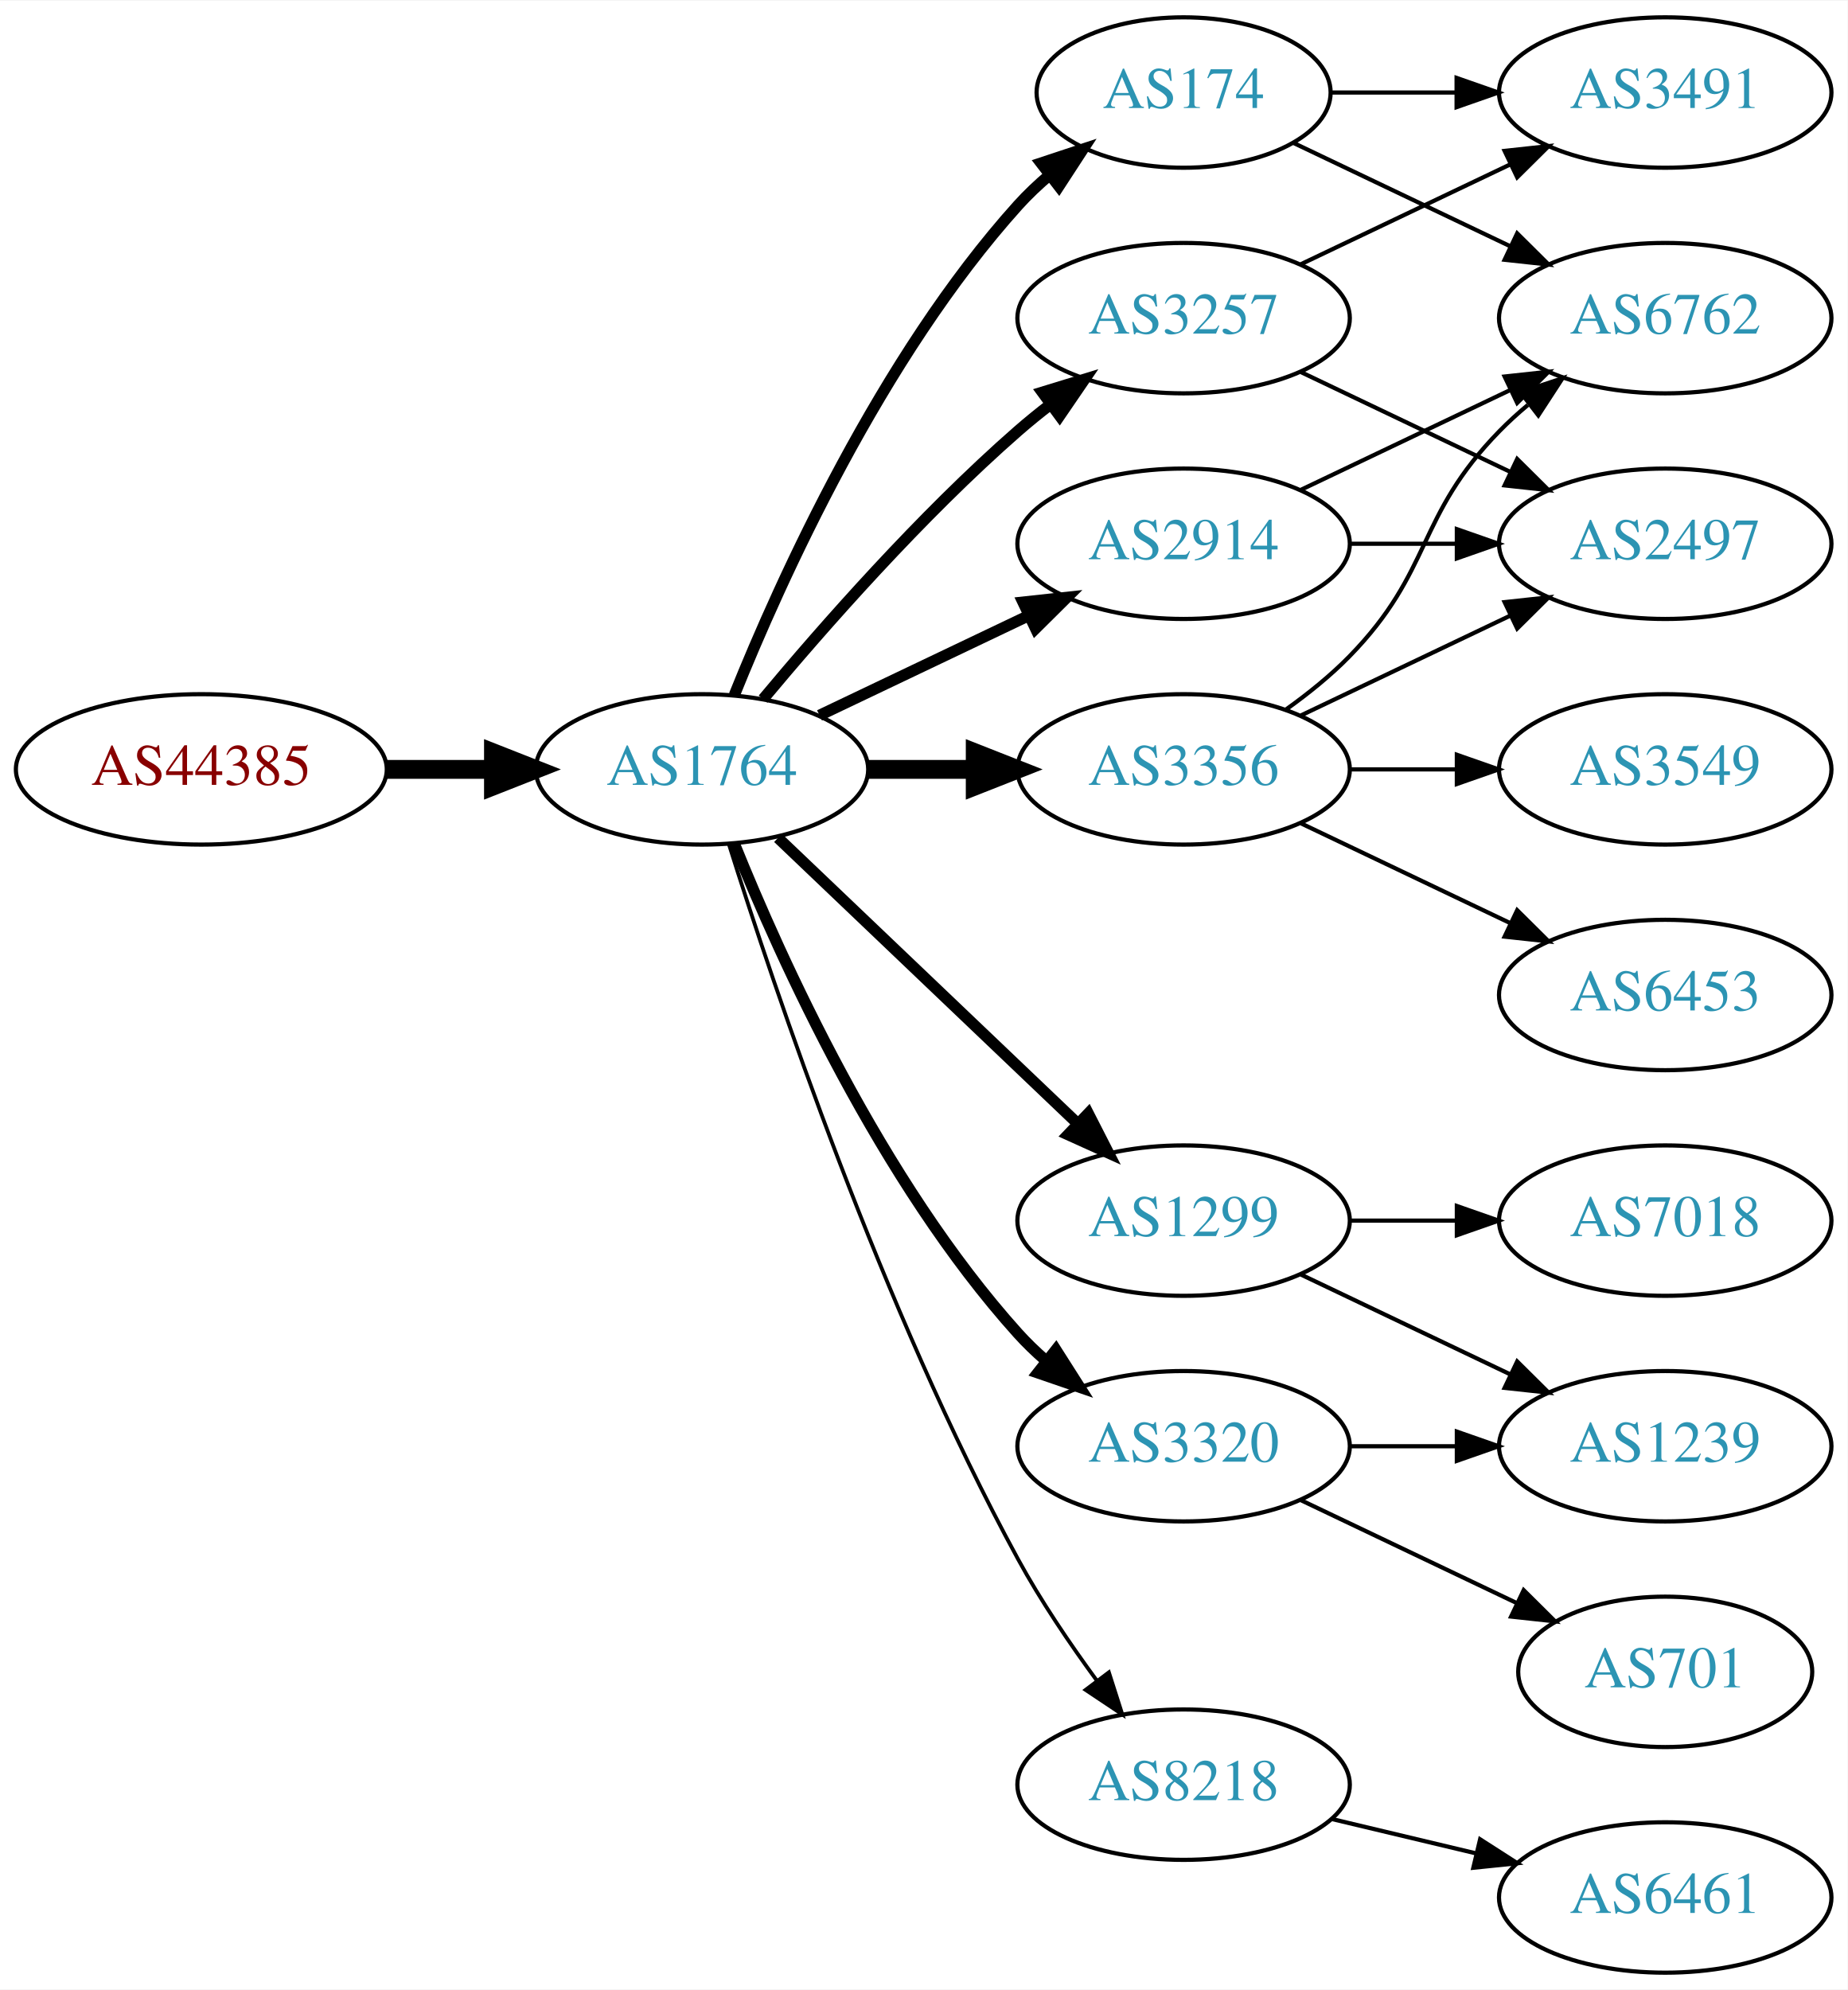
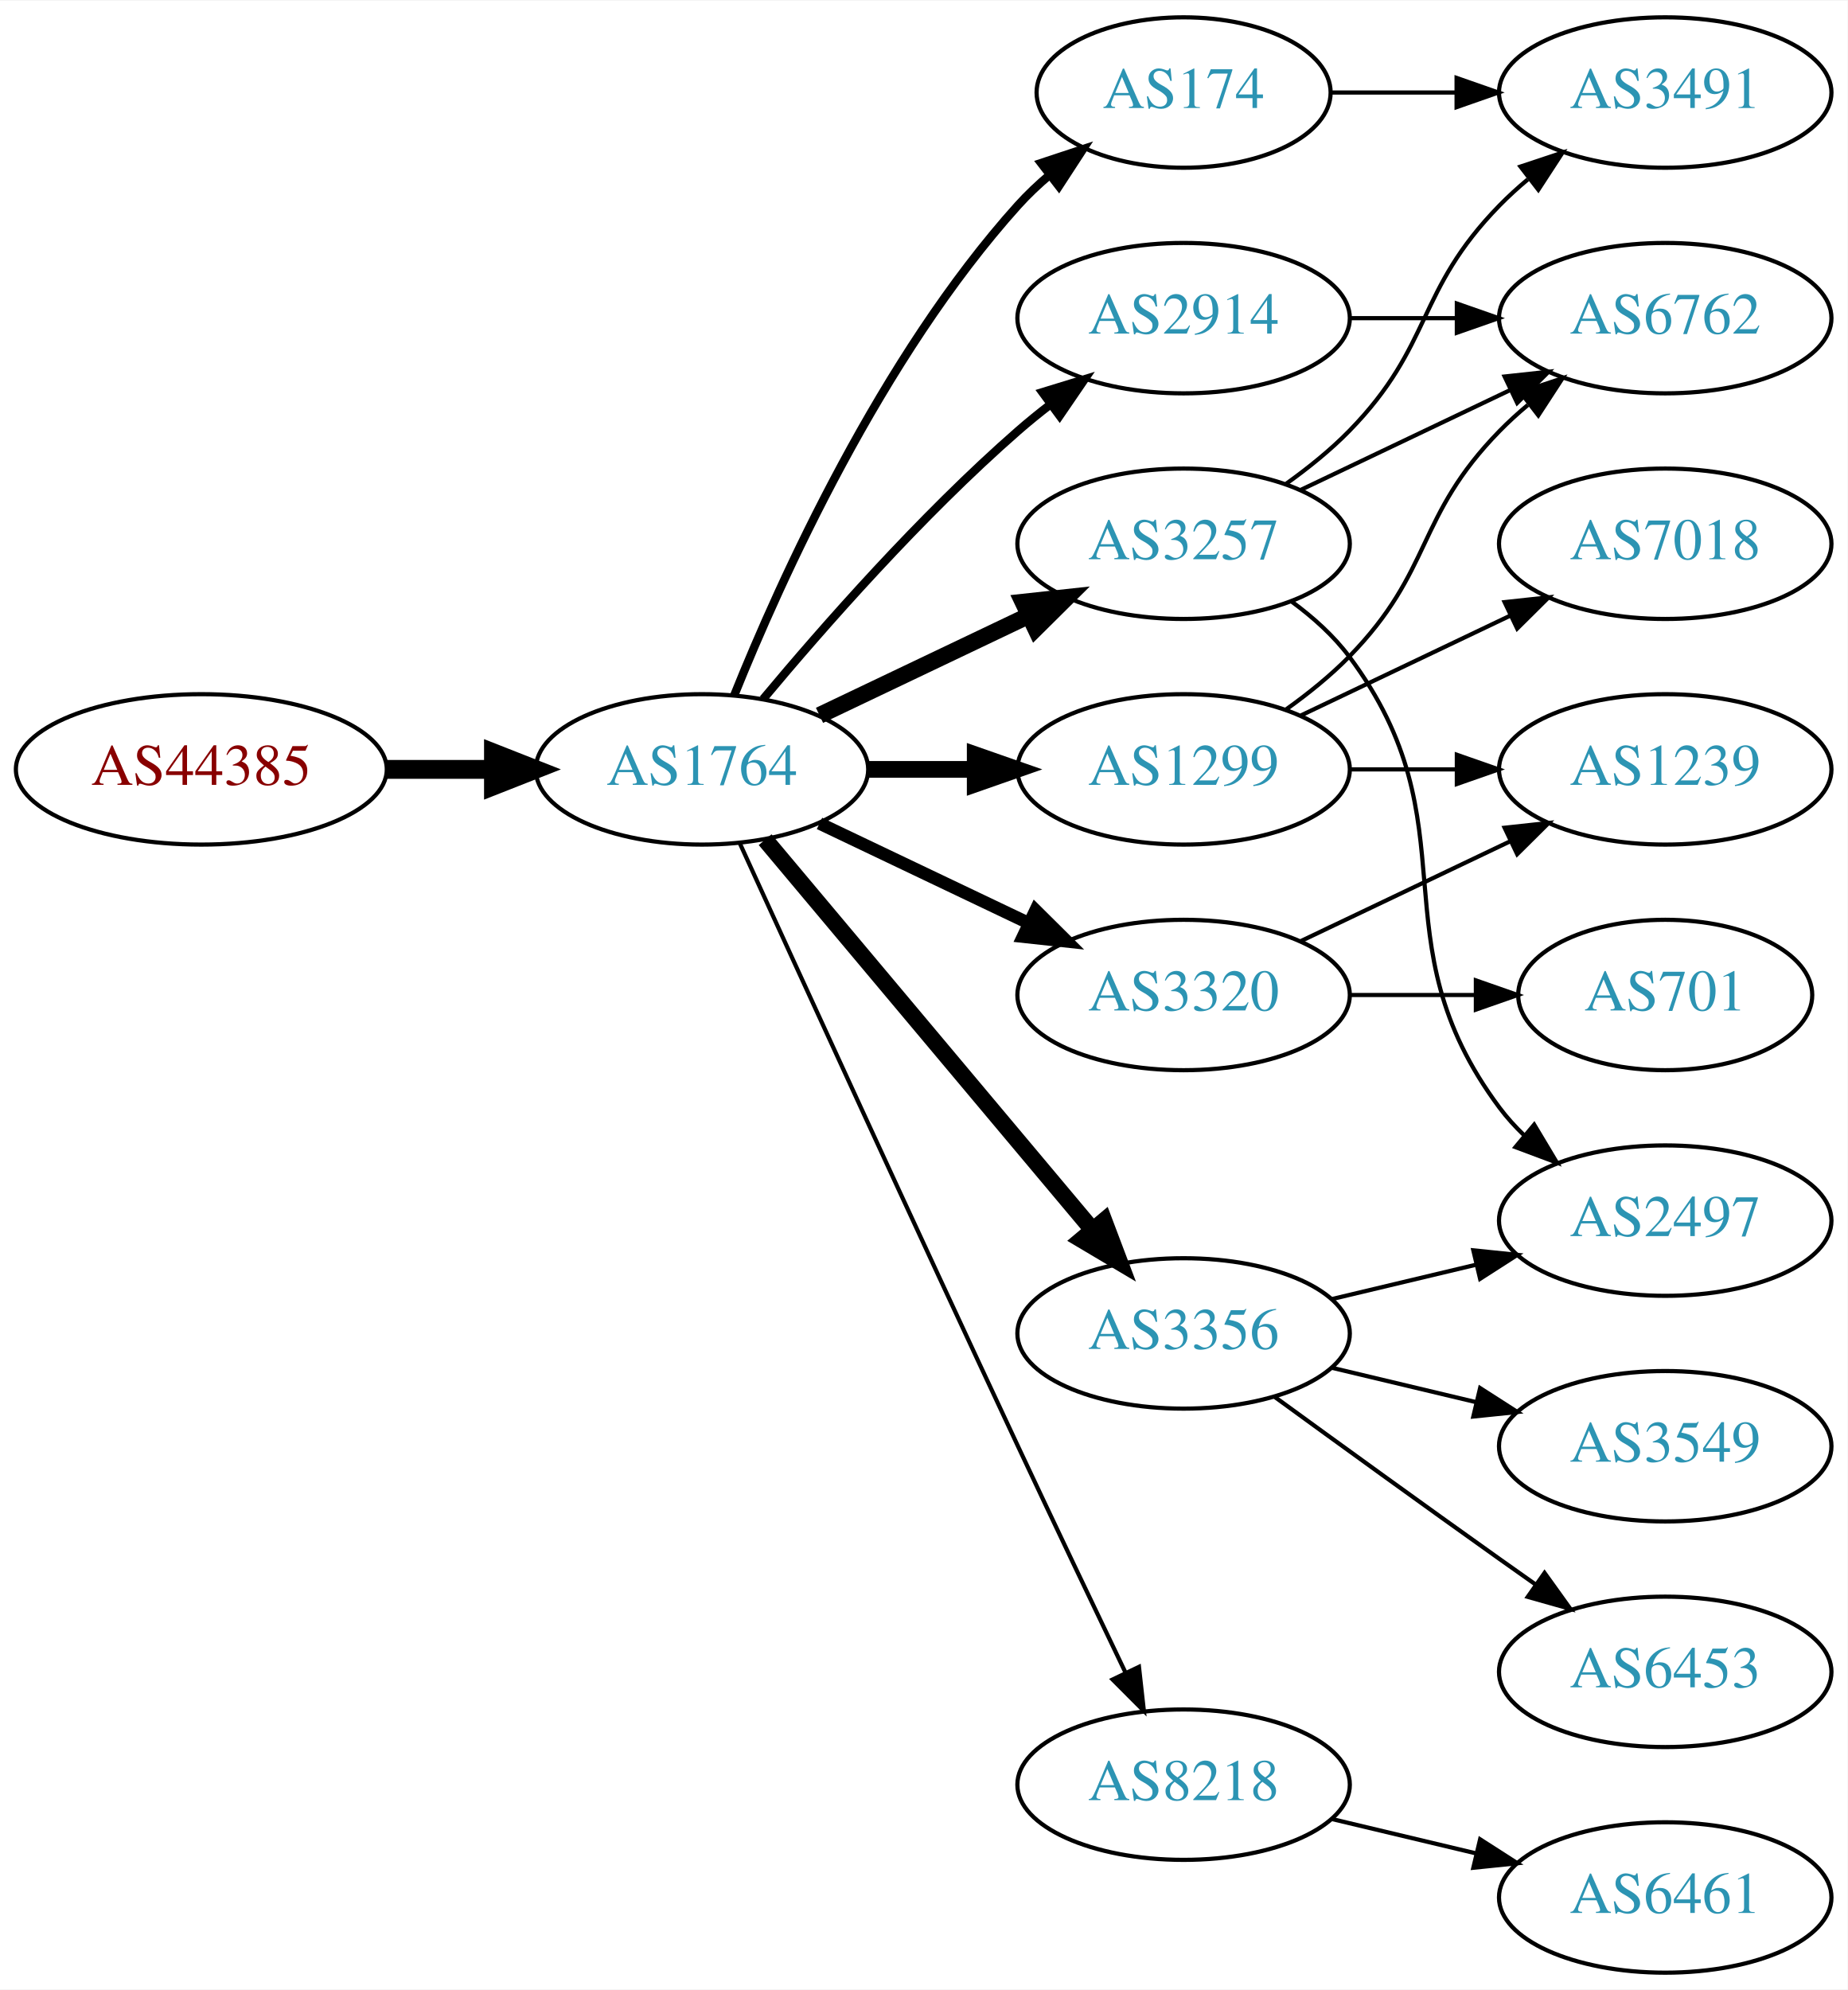
<svg xmlns="http://www.w3.org/2000/svg" xmlns:xlink="http://www.w3.org/1999/xlink" width="442pt" height="476pt" viewBox="0.00 0.00 442.27 476.00">
  <g id="graph0" class="graph" transform="scale(1 1) rotate(0) translate(4 472)">
    <polygon fill="white" stroke="none" points="-4,4 -4,-472 438.271,-472 438.271,4 -4,4" />
    <g id="node1" class="node">
      <g id="a_node1">
        <a xlink:href="/asn/44385" xlink:title="AS44385 ~ NA-NET Communications GmbH [AT]">
          <ellipse fill="#ffffff" stroke="black" cx="44.196" cy="-288" rx="44.393" ry="18" />
          <text text-anchor="middle" x="44.196" y="-284.3" font-family="Times,serif" font-size="14.00" fill="#880000">AS44385</text>
        </a>
      </g>
    </g>
    <g id="node2" class="node">
      <g id="a_node2">
        <a xlink:href="/asn/1764" xlink:title="AS1764 ~ NEXTLAYER-AS [AT]">
          <ellipse fill="#ffffff" stroke="black" cx="164.039" cy="-288" rx="39.794" ry="18" />
          <text text-anchor="middle" x="164.039" y="-284.3" font-family="Times,serif" font-size="14.00" fill="#2c94b3">AS1764</text>
        </a>
      </g>
    </g>
    <g id="edge1" class="edge">
      <path fill="none" stroke="black" stroke-width="4.5" d="M88.407,-288C96.72,-288 105.482,-288 113.965,-288" />
      <polygon fill="black" stroke="black" stroke-width="4.5" points="114.123,-291.938 124.123,-288 114.123,-284.063 114.123,-291.938" />
    </g>
    <g id="node3" class="node">
      <g id="a_node3">
-         <a xlink:href="/asn/2914" xlink:title="AS2914 ~ NTT America, Inc. [US]">
-           <ellipse fill="#ffffff" stroke="black" cx="279.332" cy="-342" rx="39.794" ry="18" />
-           <text text-anchor="middle" x="279.332" y="-338.3" font-family="Times,serif" font-size="14.00" fill="#2c94b3">AS2914</text>
-         </a>
-       </g>
-     </g>
-     <g id="edge2" class="edge">
-       <path fill="none" stroke="black" stroke-width="2.7" d="M192.175,-300.934C207.169,-308.081 225.99,-317.052 242.213,-324.785" />
-       <polygon fill="black" stroke="black" stroke-width="2.7" points="240.884,-328.028 251.417,-329.171 243.895,-321.709 240.884,-328.028" />
-     </g>
-     <g id="node4" class="node">
-       <g id="a_node4">
        <a xlink:href="/asn/174" xlink:title="AS174 ~ Cogent Communications [US]">
          <ellipse fill="#ffffff" stroke="black" cx="279.332" cy="-450" rx="35.194" ry="18" />
          <text text-anchor="middle" x="279.332" y="-446.3" font-family="Times,serif" font-size="14.00" fill="#2c94b3">AS174</text>
        </a>
      </g>
    </g>
+     <g id="edge2" class="edge">
+       <path fill="none" stroke="black" stroke-width="2" d="M171.786,-305.787C182.837,-333.243 206.891,-386.578 239.685,-423 242.001,-425.572 244.606,-428.03 247.341,-430.343" />
+       <polygon fill="black" stroke="black" stroke-width="2" points="245.207,-433.117 255.264,-436.448 249.479,-427.572 245.207,-433.117" />
+     </g>
+     <g id="node4" class="node">
+       <g id="a_node4">
+         <a xlink:href="/asn/8218" xlink:title="AS8218 ~ legacy Neotelecoms [FR]">
+           <ellipse fill="#ffffff" stroke="black" cx="279.332" cy="-45" rx="39.794" ry="18" />
+           <text text-anchor="middle" x="279.332" y="-41.3" font-family="Times,serif" font-size="14.00" fill="#2c94b3">AS8218</text>
+         </a>
+       </g>
+     </g>
    <g id="edge3" class="edge">
-       <path fill="none" stroke="black" stroke-width="2.7" d="M171.786,-305.787C182.837,-333.243 206.891,-386.578 239.685,-423 242.001,-425.572 244.606,-428.03 247.341,-430.343" />
-       <polygon fill="black" stroke="black" stroke-width="2.7" points="245.207,-433.117 255.264,-436.448 249.479,-427.572 245.207,-433.117" />
+       <path fill="none" stroke="black" d="M173.026,-270.464C186.602,-240.704 215.099,-178.43 239.685,-126 248.176,-107.892 257.868,-87.579 265.422,-71.825" />
+       <polygon fill="black" stroke="black" points="268.647,-73.195 269.82,-62.665 262.337,-70.165 268.647,-73.195" />
    </g>
    <g id="node5" class="node">
      <g id="a_node5">
-         <a xlink:href="/asn/3320" xlink:title="AS3320 ~ DTAG [DE]">
-           <ellipse fill="#ffffff" stroke="black" cx="279.332" cy="-126" rx="39.794" ry="18" />
-           <text text-anchor="middle" x="279.332" y="-122.3" font-family="Times,serif" font-size="14.00" fill="#2c94b3">AS3320</text>
+         <a xlink:href="/asn/1299" xlink:title="AS1299 ~ Telia Carrier [EU]">
+           <ellipse fill="#ffffff" stroke="black" cx="279.332" cy="-288" rx="39.794" ry="18" />
+           <text text-anchor="middle" x="279.332" y="-284.3" font-family="Times,serif" font-size="14.00" fill="#2c94b3">AS1299</text>
        </a>
      </g>
    </g>
    <g id="edge4" class="edge">
-       <path fill="none" stroke="black" stroke-width="2.7" d="M171.786,-270.213C182.837,-242.757 206.891,-189.422 239.685,-153 241.688,-150.776 243.906,-148.637 246.239,-146.603" />
-       <polygon fill="black" stroke="black" stroke-width="2.7" points="248.769,-149.065 254.458,-140.127 244.437,-143.567 248.769,-149.065" />
+       <path fill="none" stroke="black" stroke-width="4" d="M203.711,-288C211.914,-288 220.678,-288 229.21,-288" />
+       <polygon fill="black" stroke="black" stroke-width="4" points="229.449,-291.5 239.449,-288 229.449,-284.5 229.449,-291.5" />
    </g>
    <g id="node6" class="node">
      <g id="a_node6">
-         <a xlink:href="/asn/3356" xlink:title="AS3356 ~ Level 3 Parent, LLC [US]">
-           <ellipse fill="#ffffff" stroke="black" cx="279.332" cy="-288" rx="39.794" ry="18" />
-           <text text-anchor="middle" x="279.332" y="-284.3" font-family="Times,serif" font-size="14.00" fill="#2c94b3">AS3356</text>
+         <a xlink:href="/asn/3320" xlink:title="AS3320 ~ DTAG [DE]">
+           <ellipse fill="#ffffff" stroke="black" cx="279.332" cy="-234" rx="39.794" ry="18" />
+           <text text-anchor="middle" x="279.332" y="-230.3" font-family="Times,serif" font-size="14.00" fill="#2c94b3">AS3320</text>
        </a>
      </g>
    </g>
    <g id="edge5" class="edge">
-       <path fill="none" stroke="black" stroke-width="4.5" d="M203.711,-288C211.914,-288 220.678,-288 229.21,-288" />
-       <polygon fill="black" stroke="black" stroke-width="4.5" points="229.449,-291.938 239.449,-288 229.449,-284.063 229.449,-291.938" />
+       <path fill="none" stroke="black" stroke-width="3" d="M192.175,-275.066C207.169,-267.919 225.99,-258.948 242.213,-251.215" />
+       <polygon fill="black" stroke="black" stroke-width="3" points="243.895,-254.291 251.417,-246.829 240.884,-247.972 243.895,-254.291" />
    </g>
    <g id="node7" class="node">
      <g id="a_node7">
        <a xlink:href="/asn/3257" xlink:title="AS3257 ~ GTT [DE]">
-           <ellipse fill="#ffffff" stroke="black" cx="279.332" cy="-396" rx="39.794" ry="18" />
-           <text text-anchor="middle" x="279.332" y="-392.3" font-family="Times,serif" font-size="14.00" fill="#2c94b3">AS3257</text>
+           <ellipse fill="#ffffff" stroke="black" cx="279.332" cy="-342" rx="39.794" ry="18" />
+           <text text-anchor="middle" x="279.332" y="-338.3" font-family="Times,serif" font-size="14.00" fill="#2c94b3">AS3257</text>
        </a>
      </g>
    </g>
    <g id="edge6" class="edge">
-       <path fill="none" stroke="black" stroke-width="2.7" d="M178.669,-304.817C192.951,-321.929 216.498,-348.745 239.685,-369 242.151,-371.154 244.789,-373.294 247.487,-375.372" />
-       <polygon fill="black" stroke="black" stroke-width="2.7" points="245.512,-378.264 255.641,-381.37 249.66,-372.625 245.512,-378.264" />
+       <path fill="none" stroke="black" stroke-width="4" d="M192.175,-300.934C207.169,-308.081 225.99,-317.052 242.213,-324.785" />
+       <polygon fill="black" stroke="black" stroke-width="4" points="240.884,-328.028 251.417,-329.171 243.895,-321.709 240.884,-328.028" />
    </g>
    <g id="node8" class="node">
      <g id="a_node8">
-         <a xlink:href="/asn/1299" xlink:title="AS1299 ~ Telia Carrier [EU]">
-           <ellipse fill="#ffffff" stroke="black" cx="279.332" cy="-180" rx="39.794" ry="18" />
-           <text text-anchor="middle" x="279.332" y="-176.3" font-family="Times,serif" font-size="14.00" fill="#2c94b3">AS1299</text>
+         <a xlink:href="/asn/2914" xlink:title="AS2914 ~ NTT America, Inc. [US]">
+           <ellipse fill="#ffffff" stroke="black" cx="279.332" cy="-396" rx="39.794" ry="18" />
+           <text text-anchor="middle" x="279.332" y="-392.3" font-family="Times,serif" font-size="14.00" fill="#2c94b3">AS2914</text>
        </a>
      </g>
    </g>
    <g id="edge7" class="edge">
-       <path fill="none" stroke="black" stroke-width="2.7" d="M182.245,-271.597C201.321,-253.413 232.241,-223.937 253.838,-203.349" />
-       <polygon fill="black" stroke="black" stroke-width="2.7" points="256.511,-205.637 261.334,-196.203 251.681,-200.57 256.511,-205.637" />
+       <path fill="none" stroke="black" stroke-width="2" d="M178.669,-304.817C192.951,-321.929 216.498,-348.745 239.685,-369 242.151,-371.154 244.789,-373.294 247.487,-375.372" />
+       <polygon fill="black" stroke="black" stroke-width="2" points="245.512,-378.264 255.641,-381.37 249.66,-372.625 245.512,-378.264" />
    </g>
    <g id="node9" class="node">
      <g id="a_node9">
-         <a xlink:href="/asn/8218" xlink:title="AS8218 ~ legacy Neotelecoms [FR]">
-           <ellipse fill="#ffffff" stroke="black" cx="279.332" cy="-45" rx="39.794" ry="18" />
-           <text text-anchor="middle" x="279.332" y="-41.3" font-family="Times,serif" font-size="14.00" fill="#2c94b3">AS8218</text>
+         <a xlink:href="/asn/3356" xlink:title="AS3356 ~ Level 3 Parent, LLC [US]">
+           <ellipse fill="#ffffff" stroke="black" cx="279.332" cy="-153" rx="39.794" ry="18" />
+           <text text-anchor="middle" x="279.332" y="-149.3" font-family="Times,serif" font-size="14.00" fill="#2c94b3">AS3356</text>
        </a>
      </g>
    </g>
    <g id="edge8" class="edge">
-       <path fill="none" stroke="black" stroke-width="0.9" d="M170.46,-270.159C181.231,-235.854 207.122,-158.797 239.685,-99 245.117,-89.026 252.091,-78.731 258.617,-69.84" />
-       <polygon fill="black" stroke="black" stroke-width="0.9" points="261.45,-71.895 264.67,-61.802 255.858,-67.684 261.45,-71.895" />
+       <path fill="none" stroke="black" stroke-width="4" d="M179.158,-271.175C198.833,-247.731 234.637,-205.066 257.415,-177.924" />
+       <polygon fill="black" stroke="black" stroke-width="4" points="260.287,-179.947 264.034,-170.037 254.925,-175.447 260.287,-179.947" />
+     </g>
+     <g id="node15" class="node">
+       <g id="a_node15">
+         <a xlink:href="/asn/3491" xlink:title="AS3491 ~ PCCW Global, Inc. [US]">
+           <ellipse fill="#ffffff" stroke="black" cx="394.625" cy="-450" rx="39.794" ry="18" />
+           <text text-anchor="middle" x="394.625" y="-446.3" font-family="Times,serif" font-size="14.00" fill="#2c94b3">AS3491</text>
+         </a>
+       </g>
+     </g>
+     <g id="edge15" class="edge">
+       <path fill="none" stroke="black" d="M314.631,-450C324.008,-450 334.358,-450 344.393,-450" />
+       <polygon fill="black" stroke="black" points="344.681,-453.5 354.681,-450 344.681,-446.5 344.681,-453.5" />
    </g>
    <g id="node10" class="node">
      <g id="a_node10">
-         <a xlink:href="/asn/2497" xlink:title="AS2497 ~ Internet Initiative Japan Inc. [JP]">
-           <ellipse fill="#ffffff" stroke="black" cx="394.625" cy="-342" rx="39.794" ry="18" />
-           <text text-anchor="middle" x="394.625" y="-338.3" font-family="Times,serif" font-size="14.00" fill="#2c94b3">AS2497</text>
+         <a xlink:href="/asn/6461" xlink:title="AS6461 ~ Zayo Bandwidth [US]">
+           <ellipse fill="#ffffff" stroke="black" cx="394.625" cy="-18" rx="39.794" ry="18" />
+           <text text-anchor="middle" x="394.625" y="-14.3" font-family="Times,serif" font-size="14.00" fill="#2c94b3">AS6461</text>
        </a>
      </g>
    </g>
    <g id="edge9" class="edge">
-       <path fill="none" stroke="black" d="M319.004,-342C327.207,-342 335.971,-342 344.503,-342" />
-       <polygon fill="black" stroke="black" points="344.742,-345.5 354.742,-342 344.742,-338.5 344.742,-345.5" />
+       <path fill="none" stroke="black" d="M314.939,-36.752C325.81,-34.162 337.964,-31.265 349.407,-28.538" />
+       <polygon fill="black" stroke="black" points="350.313,-31.92 359.229,-26.197 348.69,-25.111 350.313,-31.92" />
    </g>
    <g id="node11" class="node">
      <g id="a_node11">
        <a xlink:href="/asn/6762" xlink:title="AS6762 ~ TELECOM ITALIA SPARKLE S.p.A. [IT]">
          <ellipse fill="#ffffff" stroke="black" cx="394.625" cy="-396" rx="39.794" ry="18" />
          <text text-anchor="middle" x="394.625" y="-392.3" font-family="Times,serif" font-size="14.00" fill="#2c94b3">AS6762</text>
        </a>
      </g>
    </g>
    <g id="edge10" class="edge">
+       <path fill="none" stroke="black" d="M303.926,-302.389C309.182,-306.148 314.513,-310.437 318.978,-315 339.151,-335.617 334.806,-348.383 354.978,-369 357.071,-371.139 359.354,-373.218 361.731,-375.21" />
+       <polygon fill="black" stroke="black" points="359.974,-378.275 370.031,-381.611 364.249,-372.732 359.974,-378.275" />
+     </g>
+     <g id="node12" class="node">
+       <g id="a_node12">
+         <a xlink:href="/asn/7018" xlink:title="AS7018 ~ AT&amp;T Services, Inc. [US]">
+           <ellipse fill="#ffffff" stroke="black" cx="394.625" cy="-342" rx="39.794" ry="18" />
+           <text text-anchor="middle" x="394.625" y="-338.3" font-family="Times,serif" font-size="14.00" fill="#2c94b3">AS7018</text>
+         </a>
+       </g>
+     </g>
+     <g id="edge11" class="edge">
+       <path fill="none" stroke="black" d="M307.468,-300.934C322.462,-308.081 341.283,-317.052 357.506,-324.785" />
+       <polygon fill="black" stroke="black" points="356.177,-328.028 366.71,-329.171 359.188,-321.709 356.177,-328.028" />
+     </g>
+     <g id="node13" class="node">
+       <g id="a_node13">
+         <a xlink:href="/asn/1239" xlink:title="AS1239 ~ Sprint [US]">
+           <ellipse fill="#ffffff" stroke="black" cx="394.625" cy="-288" rx="39.794" ry="18" />
+           <text text-anchor="middle" x="394.625" y="-284.3" font-family="Times,serif" font-size="14.00" fill="#2c94b3">AS1239</text>
+         </a>
+       </g>
+     </g>
+     <g id="edge12" class="edge">
+       <path fill="none" stroke="black" d="M319.004,-288C327.207,-288 335.971,-288 344.503,-288" />
+       <polygon fill="black" stroke="black" points="344.742,-291.5 354.742,-288 344.742,-284.5 344.742,-291.5" />
+     </g>
+     <g id="edge13" class="edge">
+       <path fill="none" stroke="black" d="M307.468,-246.934C322.462,-254.081 341.283,-263.052 357.506,-270.785" />
+       <polygon fill="black" stroke="black" points="356.177,-274.028 366.71,-275.171 359.188,-267.709 356.177,-274.028" />
+     </g>
+     <g id="node14" class="node">
+       <g id="a_node14">
+         <a xlink:href="/asn/701" xlink:title="AS701 ~ UUNET [US]">
+           <ellipse fill="#ffffff" stroke="black" cx="394.625" cy="-234" rx="35.194" ry="18" />
+           <text text-anchor="middle" x="394.625" y="-230.3" font-family="Times,serif" font-size="14.00" fill="#2c94b3">AS701</text>
+         </a>
+       </g>
+     </g>
+     <g id="edge14" class="edge">
+       <path fill="none" stroke="black" d="M319.004,-234C328.709,-234 339.2,-234 349.163,-234" />
+       <polygon fill="black" stroke="black" points="349.299,-237.5 359.299,-234 349.299,-230.5 349.299,-237.5" />
+     </g>
+     <g id="edge16" class="edge">
      <path fill="none" stroke="black" d="M307.468,-354.934C322.462,-362.081 341.283,-371.052 357.506,-378.785" />
      <polygon fill="black" stroke="black" points="356.177,-382.028 366.71,-383.171 359.188,-375.709 356.177,-382.028" />
    </g>
-     <g id="edge11" class="edge">
-       <path fill="none" stroke="black" d="M305.757,-437.881C321.059,-430.587 340.783,-421.186 357.665,-413.14" />
-       <polygon fill="black" stroke="black" points="359.184,-416.293 366.705,-408.831 356.172,-409.974 359.184,-416.293" />
-     </g>
-     <g id="node12" class="node">
-       <g id="a_node12">
-         <a xlink:href="/asn/3491" xlink:title="AS3491 ~ PCCW Global, Inc. [US]">
-           <ellipse fill="#ffffff" stroke="black" cx="394.625" cy="-450" rx="39.794" ry="18" />
-           <text text-anchor="middle" x="394.625" y="-446.3" font-family="Times,serif" font-size="14.00" fill="#2c94b3">AS3491</text>
-         </a>
-       </g>
-     </g>
-     <g id="edge12" class="edge">
-       <path fill="none" stroke="black" d="M314.631,-450C324.008,-450 334.358,-450 344.393,-450" />
-       <polygon fill="black" stroke="black" points="344.681,-453.5 354.681,-450 344.681,-446.5 344.681,-453.5" />
-     </g>
-     <g id="node14" class="node">
-       <g id="a_node14">
-         <a xlink:href="/asn/1239" xlink:title="AS1239 ~ Sprint [US]">
-           <ellipse fill="#ffffff" stroke="black" cx="394.625" cy="-126" rx="39.794" ry="18" />
-           <text text-anchor="middle" x="394.625" y="-122.3" font-family="Times,serif" font-size="14.00" fill="#2c94b3">AS1239</text>
-         </a>
-       </g>
+     <g id="edge18" class="edge">
+       <path fill="none" stroke="black" d="M303.926,-356.389C309.182,-360.148 314.513,-364.437 318.978,-369 339.151,-389.617 334.806,-402.383 354.978,-423 357.071,-425.139 359.354,-427.218 361.731,-429.21" />
+       <polygon fill="black" stroke="black" points="359.974,-432.275 370.031,-435.611 364.249,-426.732 359.974,-432.275" />
+     </g>
+     <g id="node16" class="node">
+       <g id="a_node16">
+         <a xlink:href="/asn/2497" xlink:title="AS2497 ~ Internet Initiative Japan Inc. [JP]">
+           <ellipse fill="#ffffff" stroke="black" cx="394.625" cy="-180" rx="39.794" ry="18" />
+           <text text-anchor="middle" x="394.625" y="-176.3" font-family="Times,serif" font-size="14.00" fill="#2c94b3">AS2497</text>
+         </a>
+       </g>
+     </g>
+     <g id="edge17" class="edge">
+       <path fill="none" stroke="black" d="M305.262,-328.118C310.338,-324.389 315.256,-319.984 318.978,-315 349.249,-274.458 324.707,-247.542 354.978,-207 356.723,-204.664 358.73,-202.455 360.893,-200.383" />
+       <polygon fill="black" stroke="black" points="363.253,-202.973 368.694,-193.882 358.771,-197.595 363.253,-202.973" />
+     </g>
+     <g id="edge19" class="edge">
+       <path fill="none" stroke="black" d="M319.004,-396C327.207,-396 335.971,-396 344.503,-396" />
+       <polygon fill="black" stroke="black" points="344.742,-399.5 354.742,-396 344.742,-392.5 344.742,-399.5" />
    </g>
    <g id="edge21" class="edge">
-       <path fill="none" stroke="black" d="M319.004,-126C327.207,-126 335.971,-126 344.503,-126" />
-       <polygon fill="black" stroke="black" points="344.742,-129.5 354.742,-126 344.742,-122.5 344.742,-129.5" />
+       <path fill="none" stroke="black" d="M314.939,-161.248C325.81,-163.838 337.964,-166.735 349.407,-169.462" />
+       <polygon fill="black" stroke="black" points="348.69,-172.889 359.229,-171.803 350.313,-166.08 348.69,-172.889" />
    </g>
    <g id="node17" class="node">
      <g id="a_node17">
-         <a xlink:href="/asn/701" xlink:title="AS701 ~ UUNET [US]">
-           <ellipse fill="#ffffff" stroke="black" cx="394.625" cy="-72" rx="35.194" ry="18" />
-           <text text-anchor="middle" x="394.625" y="-68.3" font-family="Times,serif" font-size="14.00" fill="#2c94b3">AS701</text>
-         </a>
-       </g>
-     </g>
-     <g id="edge22" class="edge">
-       <path fill="none" stroke="black" d="M307.468,-113.066C322.9,-105.71 342.385,-96.423 358.92,-88.541" />
-       <polygon fill="black" stroke="black" points="360.741,-91.551 368.262,-84.089 357.729,-85.232 360.741,-91.551" />
-     </g>
-     <g id="edge17" class="edge">
-       <path fill="none" stroke="black" d="M307.468,-300.934C322.462,-308.081 341.283,-317.052 357.506,-324.785" />
-       <polygon fill="black" stroke="black" points="356.177,-328.028 366.71,-329.171 359.188,-321.709 356.177,-328.028" />
+         <a xlink:href="/asn/6453" xlink:title="AS6453 ~ TATA COMMUNICATIONS (AMERICA) INC [US]">
+           <ellipse fill="#ffffff" stroke="black" cx="394.625" cy="-72" rx="39.794" ry="18" />
+           <text text-anchor="middle" x="394.625" y="-68.3" font-family="Times,serif" font-size="14.00" fill="#2c94b3">AS6453</text>
+         </a>
+       </g>
    </g>
    <g id="edge20" class="edge">
-       <path fill="none" stroke="black" d="M303.926,-302.389C309.182,-306.148 314.513,-310.437 318.978,-315 339.151,-335.617 334.806,-348.383 354.978,-369 357.071,-371.139 359.354,-373.218 361.731,-375.21" />
-       <polygon fill="black" stroke="black" points="359.974,-378.275 370.031,-381.611 364.249,-372.732 359.974,-378.275" />
-     </g>
-     <g id="node15" class="node">
-       <g id="a_node15">
-         <a xlink:href="/asn/6453" xlink:title="AS6453 ~ TATA COMMUNICATIONS (AMERICA) INC [US]">
-           <ellipse fill="#ffffff" stroke="black" cx="394.625" cy="-234" rx="39.794" ry="18" />
-           <text text-anchor="middle" x="394.625" y="-230.3" font-family="Times,serif" font-size="14.00" fill="#2c94b3">AS6453</text>
-         </a>
-       </g>
-     </g>
-     <g id="edge18" class="edge">
-       <path fill="none" stroke="black" d="M307.468,-275.066C322.462,-267.919 341.283,-258.948 357.506,-251.215" />
-       <polygon fill="black" stroke="black" points="359.188,-254.291 366.71,-246.829 356.177,-247.972 359.188,-254.291" />
-     </g>
-     <g id="node16" class="node">
-       <g id="a_node16">
-         <a xlink:href="/asn/3549" xlink:title="AS3549 ~ Level 3 Parent, LLC [US]">
-           <ellipse fill="#ffffff" stroke="black" cx="394.625" cy="-288" rx="39.794" ry="18" />
-           <text text-anchor="middle" x="394.625" y="-284.3" font-family="Times,serif" font-size="14.00" fill="#2c94b3">AS3549</text>
-         </a>
-       </g>
-     </g>
-     <g id="edge19" class="edge">
-       <path fill="none" stroke="black" d="M319.004,-288C327.207,-288 335.971,-288 344.503,-288" />
-       <polygon fill="black" stroke="black" points="344.742,-291.5 354.742,-288 344.742,-284.5 344.742,-291.5" />
-     </g>
-     <g id="edge14" class="edge">
-       <path fill="none" stroke="black" d="M307.468,-383.066C322.462,-375.919 341.283,-366.948 357.506,-359.215" />
-       <polygon fill="black" stroke="black" points="359.188,-362.291 366.71,-354.829 356.177,-355.972 359.188,-362.291" />
-     </g>
-     <g id="edge13" class="edge">
-       <path fill="none" stroke="black" d="M307.468,-408.934C322.462,-416.081 341.283,-425.052 357.506,-432.785" />
-       <polygon fill="black" stroke="black" points="356.177,-436.028 366.71,-437.171 359.188,-429.709 356.177,-436.028" />
-     </g>
-     <g id="node13" class="node">
-       <g id="a_node13">
-         <a xlink:href="/asn/7018" xlink:title="AS7018 ~ AT&amp;T Services, Inc. [US]">
-           <ellipse fill="#ffffff" stroke="black" cx="394.625" cy="-180" rx="39.794" ry="18" />
-           <text text-anchor="middle" x="394.625" y="-176.3" font-family="Times,serif" font-size="14.00" fill="#2c94b3">AS7018</text>
-         </a>
-       </g>
-     </g>
-     <g id="edge15" class="edge">
-       <path fill="none" stroke="black" d="M319.004,-180C327.207,-180 335.971,-180 344.503,-180" />
-       <polygon fill="black" stroke="black" points="344.742,-183.5 354.742,-180 344.742,-176.5 344.742,-183.5" />
-     </g>
-     <g id="edge16" class="edge">
-       <path fill="none" stroke="black" d="M307.468,-167.066C322.462,-159.919 341.283,-150.948 357.506,-143.215" />
-       <polygon fill="black" stroke="black" points="359.188,-146.291 366.71,-138.829 356.177,-139.972 359.188,-146.291" />
+       <path fill="none" stroke="black" d="M301.18,-137.778C316.114,-126.909 336.727,-111.975 354.978,-99 357.799,-96.995 360.742,-94.915 363.69,-92.841" />
+       <polygon fill="black" stroke="black" points="365.736,-95.681 371.914,-87.074 361.717,-89.95 365.736,-95.681" />
    </g>
    <g id="node18" class="node">
      <g id="a_node18">
-         <a xlink:href="/asn/6461" xlink:title="AS6461 ~ Zayo Bandwidth [US]">
-           <ellipse fill="#ffffff" stroke="black" cx="394.625" cy="-18" rx="39.794" ry="18" />
-           <text text-anchor="middle" x="394.625" y="-14.3" font-family="Times,serif" font-size="14.00" fill="#2c94b3">AS6461</text>
-         </a>
-       </g>
-     </g>
-     <g id="edge23" class="edge">
-       <path fill="none" stroke="black" d="M314.939,-36.752C325.81,-34.162 337.964,-31.265 349.407,-28.538" />
-       <polygon fill="black" stroke="black" points="350.313,-31.92 359.229,-26.197 348.69,-25.111 350.313,-31.92" />
+         <a xlink:href="/asn/3549" xlink:title="AS3549 ~ Level 3 Parent, LLC [US]">
+           <ellipse fill="#ffffff" stroke="black" cx="394.625" cy="-126" rx="39.794" ry="18" />
+           <text text-anchor="middle" x="394.625" y="-122.3" font-family="Times,serif" font-size="14.00" fill="#2c94b3">AS3549</text>
+         </a>
+       </g>
+     </g>
+     <g id="edge22" class="edge">
+       <path fill="none" stroke="black" d="M314.939,-144.752C325.81,-142.162 337.964,-139.265 349.407,-136.538" />
+       <polygon fill="black" stroke="black" points="350.313,-139.92 359.229,-134.197 348.69,-133.111 350.313,-139.92" />
    </g>
  </g>
</svg>
